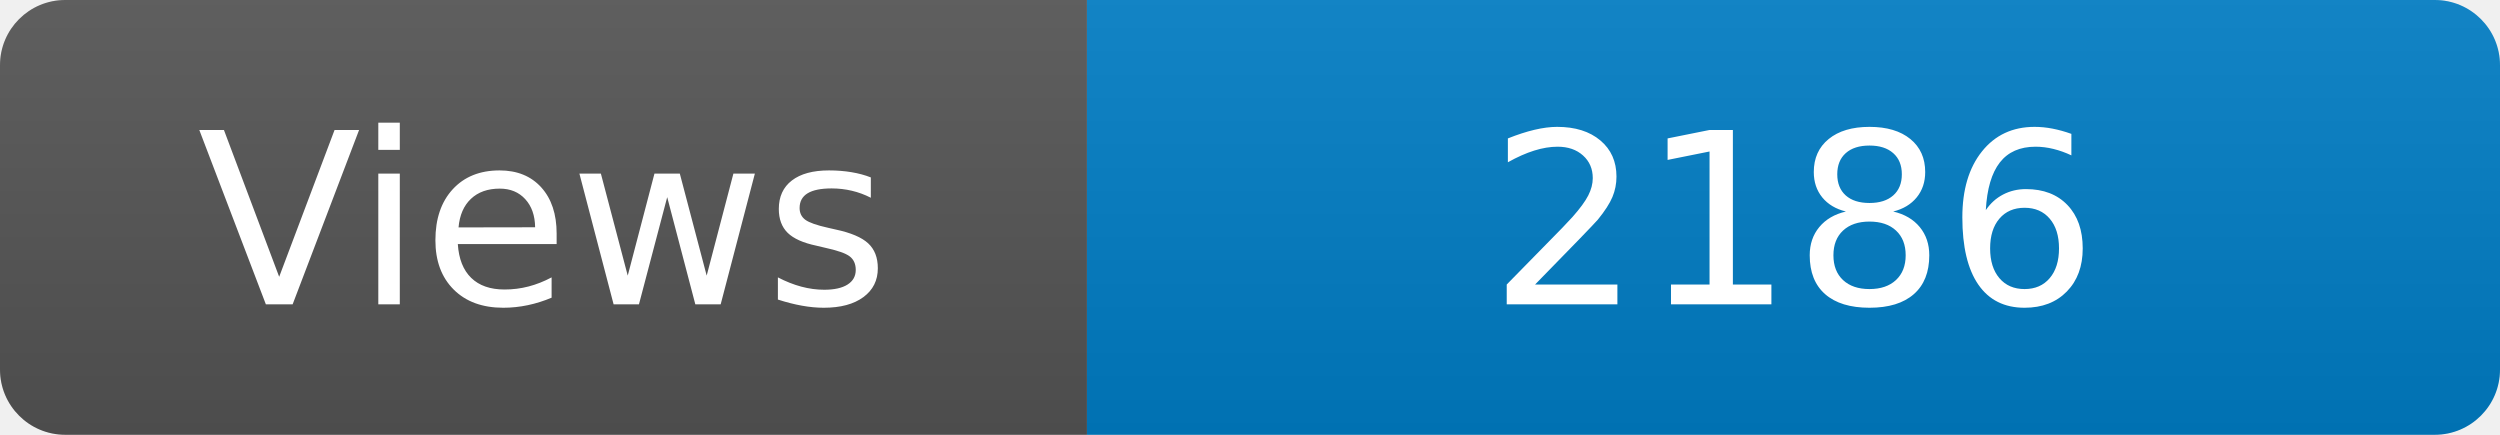
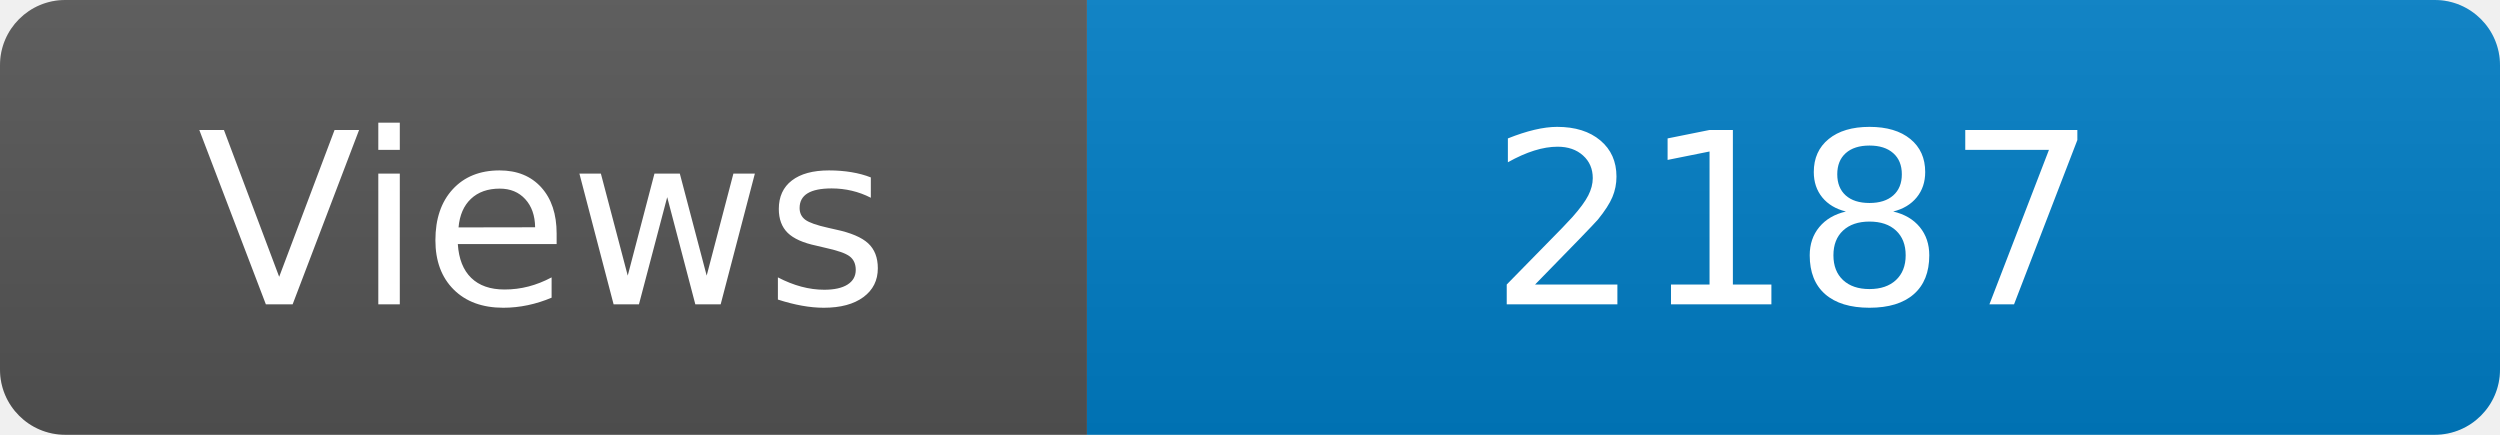
<svg xmlns="http://www.w3.org/2000/svg" width="115" height="20" role="img" aria-label="Maintained?: yes">
  <linearGradient id="s" x2="0" y2="100%">
    <stop offset="0" stop-color="#bbb" stop-opacity=".1" />
    <stop offset="1" stop-opacity=".1" />
  </linearGradient>
  <clipPath id="r">
    <rect width="115" height="20" rx="3" fill="#fff" />
  </clipPath>
  <g clip-path="url(#r)">
    <rect width="50" height="20" fill="#555" />
    <rect x="50" width="160" height="20" fill="#007ec6" />
    <rect width="115" height="20" fill="url(#s)" />
  </g>
  <g fill="#fff" text-anchor="middle" font-family="Verdana,Geneva,DejaVu Sans,sans-serif" font-size="110">
    <text x="250" y="140" transform="scale(.1)" fill="#fff">Views</text>
-     <text x="825" y="140" transform="scale(.1)" fill="#fff">2186</text>
+     <text x="825" y="140" transform="scale(.1)" fill="#fff">2187</text>
  </g>
</svg>
